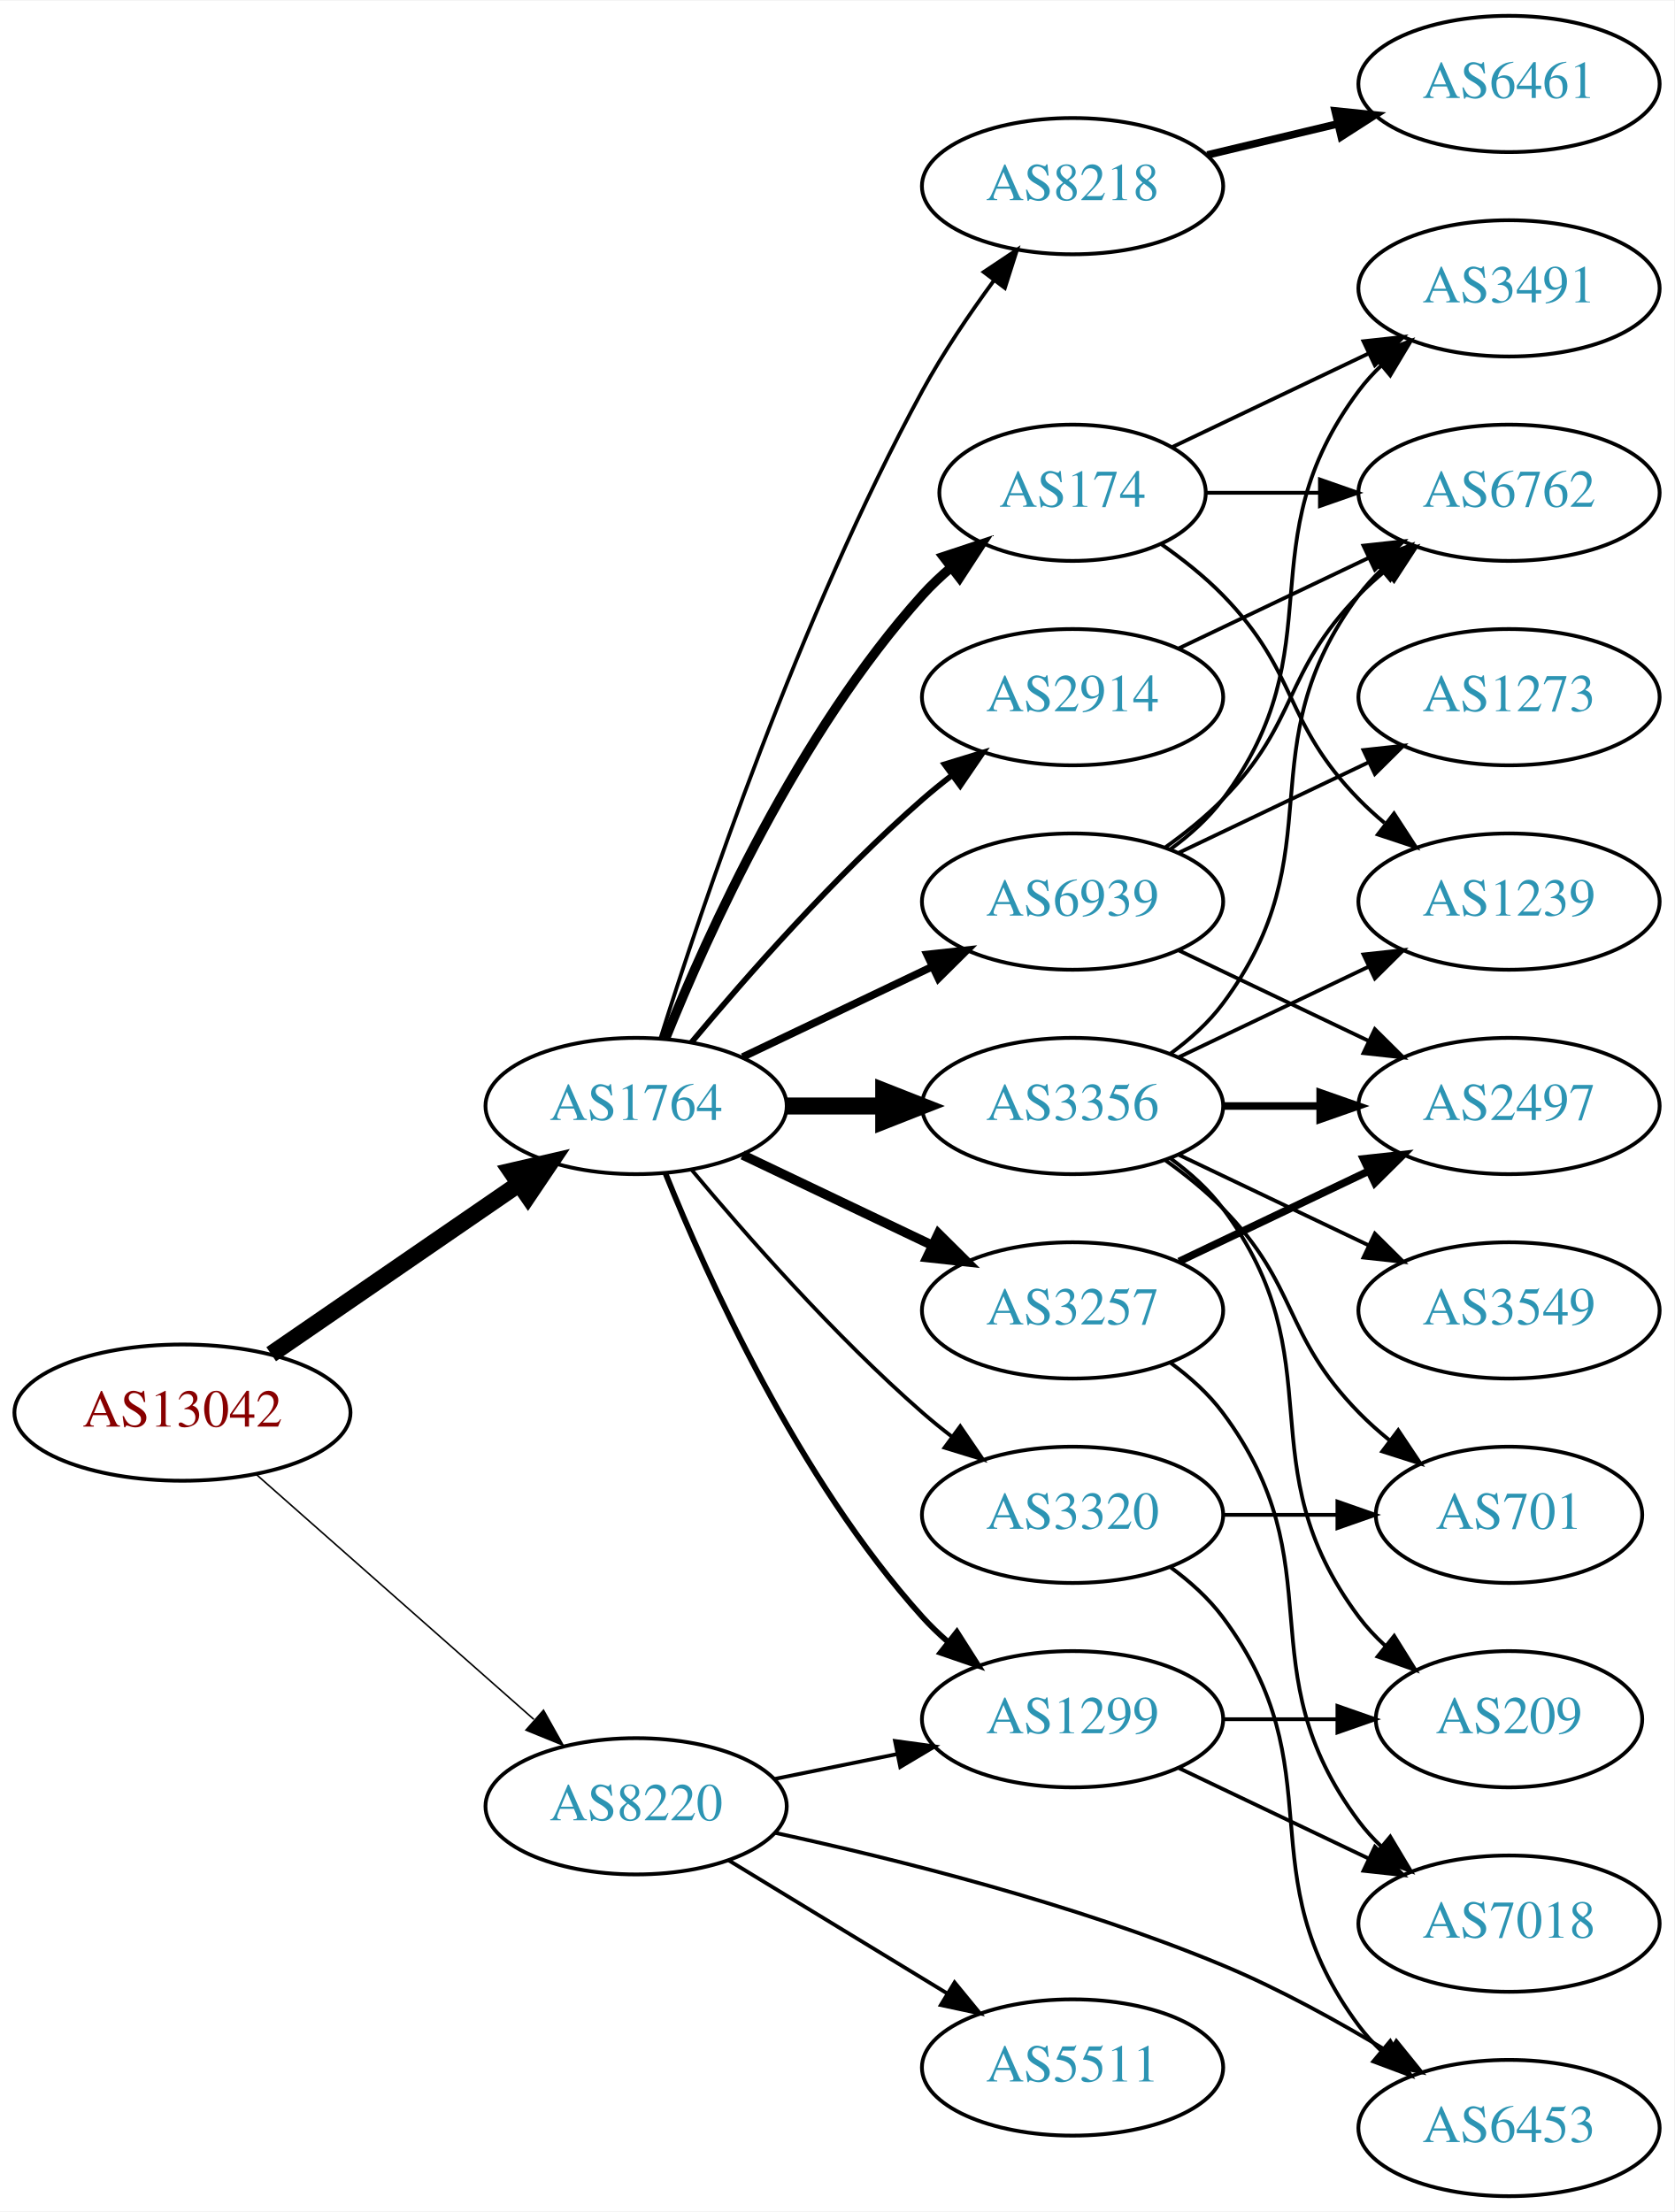
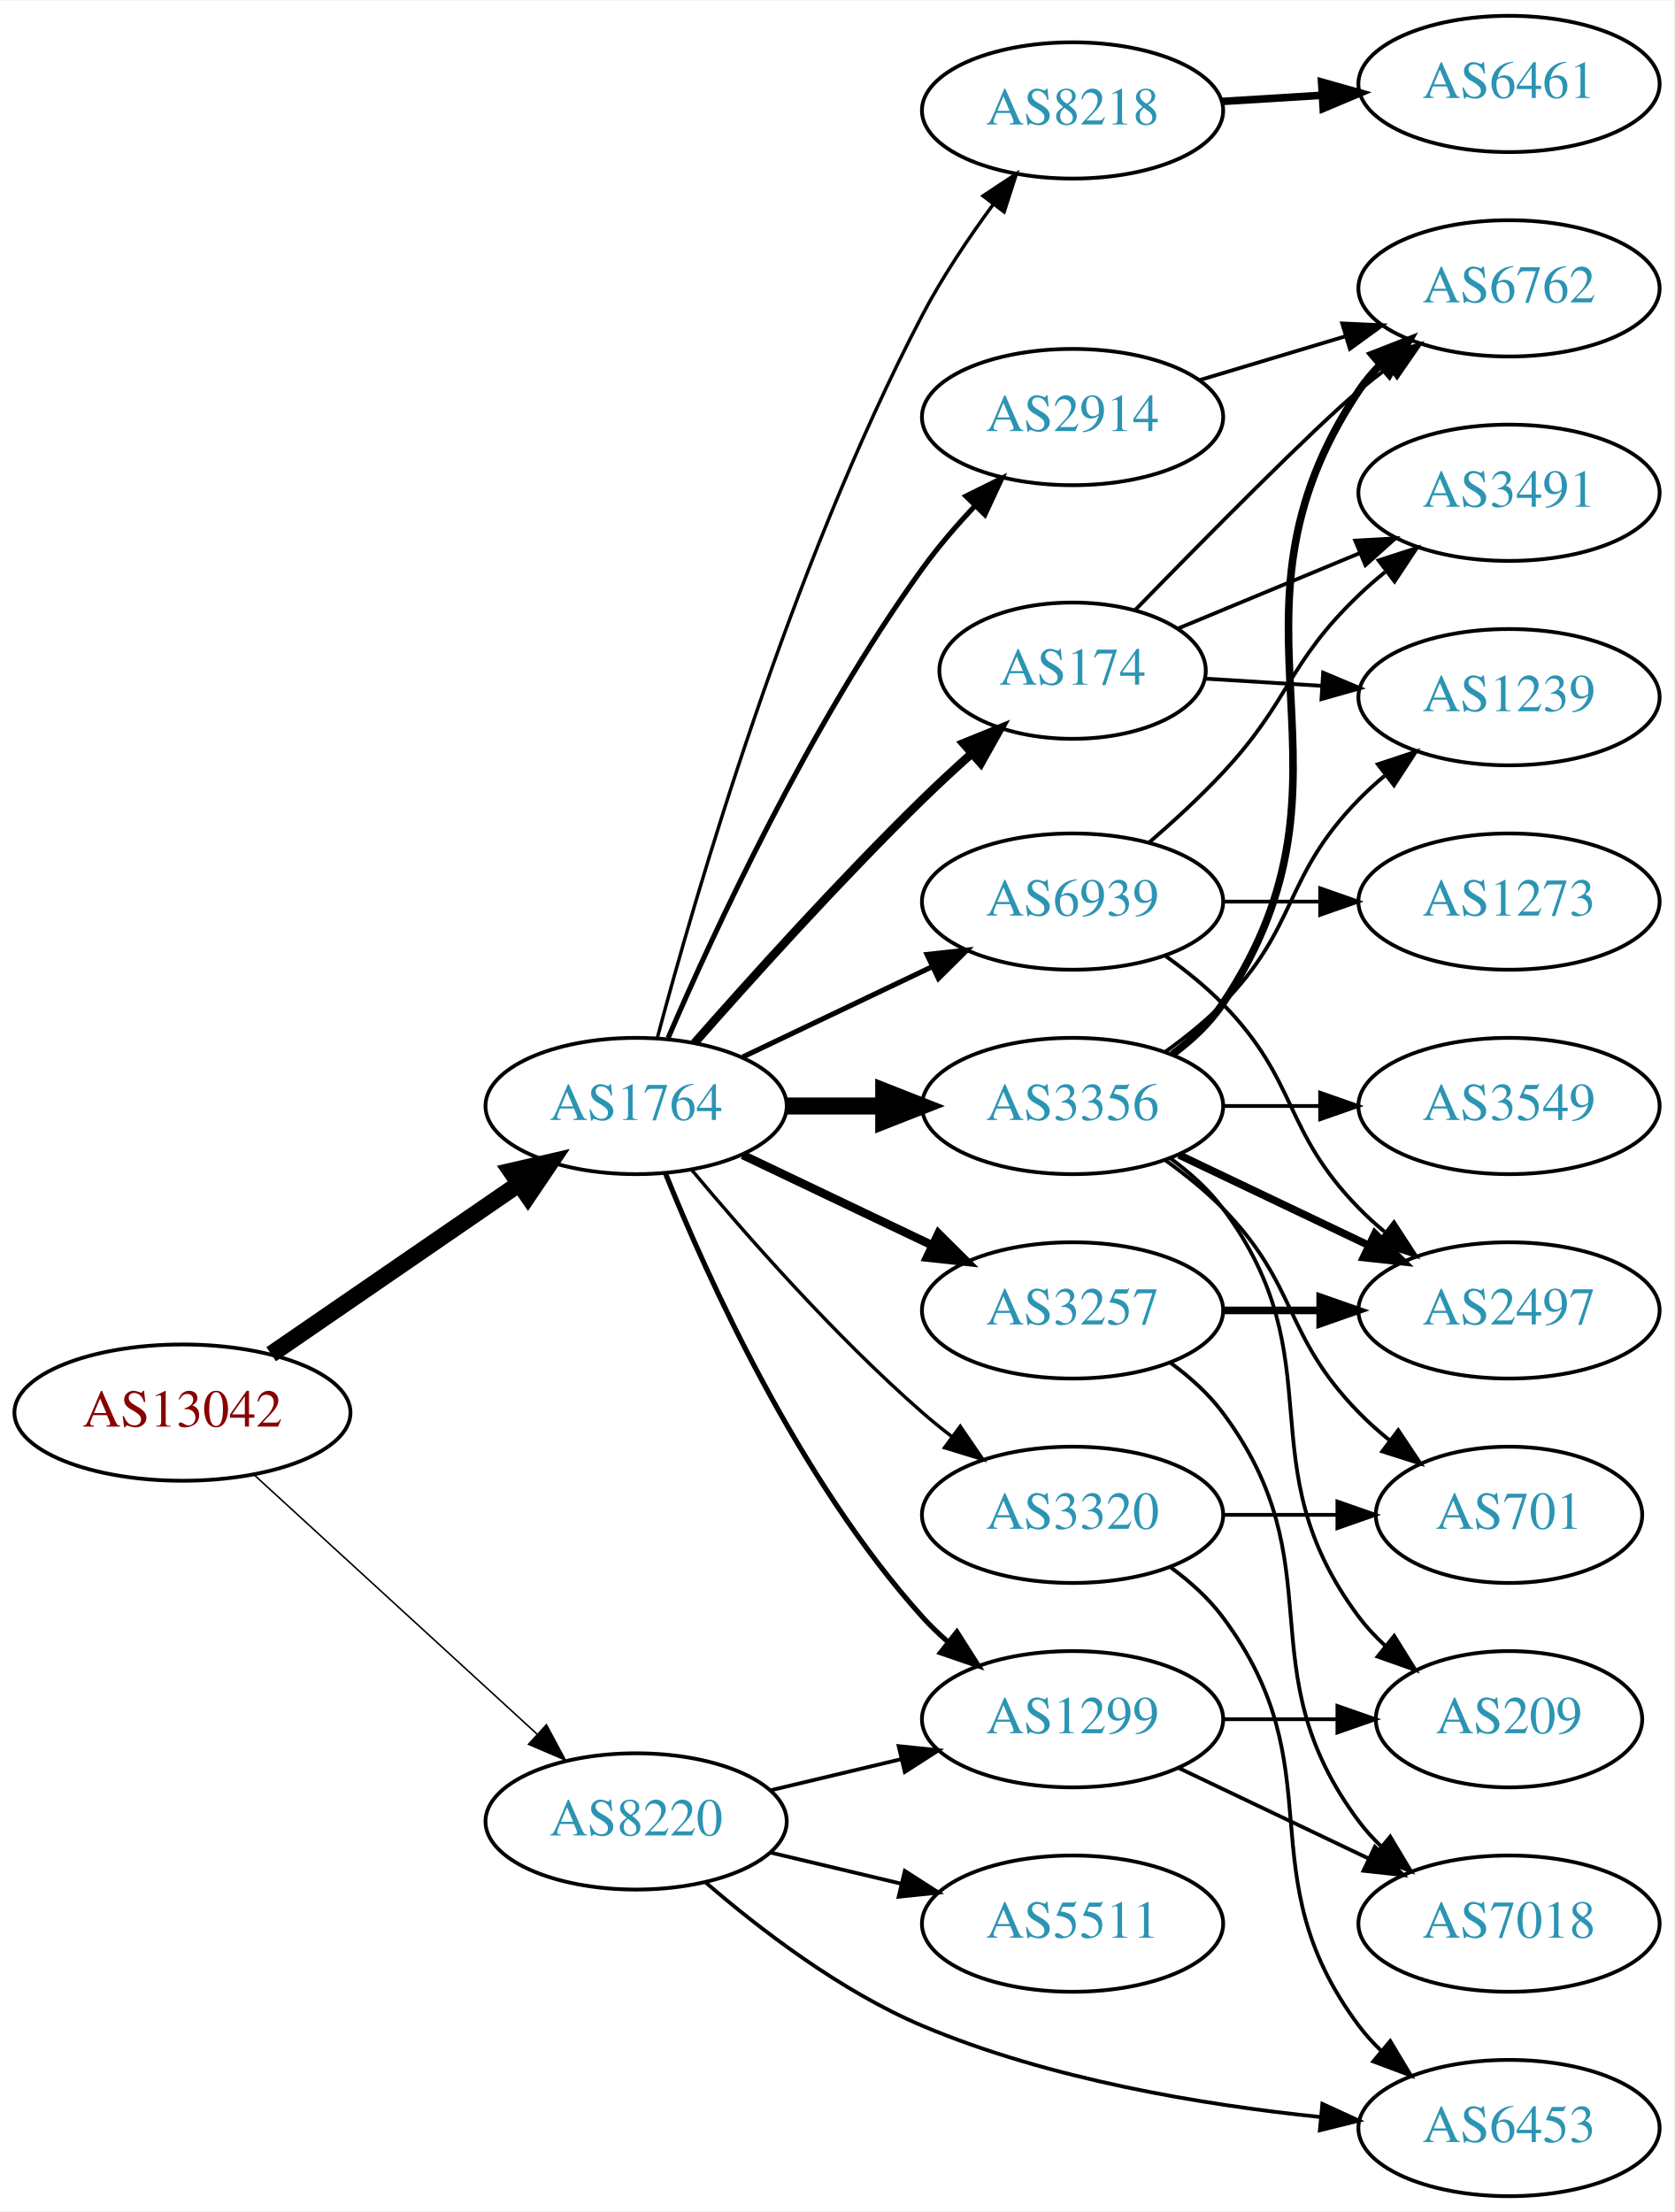
<svg xmlns="http://www.w3.org/2000/svg" xmlns:xlink="http://www.w3.org/1999/xlink" width="442pt" height="584pt" viewBox="0.00 0.00 442.27 584.00">
  <g id="graph0" class="graph" transform="scale(1 1) rotate(0) translate(4 580)">
    <polygon fill="white" stroke="none" points="-4,4 -4,-580 438.271,-580 438.271,4 -4,4" />
    <g id="node1" class="node">
      <g id="a_node1">
        <a xlink:href="/asn/13042" xlink:title="AS13042 ~ Oesterreichische Nationalbank [AT]">
          <ellipse fill="#ffffff" stroke="black" cx="44.196" cy="-207" rx="44.393" ry="18" />
          <text text-anchor="middle" x="44.196" y="-203.3" font-family="Times,serif" font-size="14.00" fill="#880000">AS13042</text>
        </a>
      </g>
    </g>
    <g id="node2" class="node">
      <g id="a_node2">
        <a xlink:href="/asn/1764" xlink:title="AS1764 ~ NEXTLAYER-AS [AT]">
          <ellipse fill="#ffffff" stroke="black" cx="164.039" cy="-288" rx="39.794" ry="18" />
          <text text-anchor="middle" x="164.039" y="-284.3" font-family="Times,serif" font-size="14.00" fill="#2c94b3">AS1764</text>
        </a>
      </g>
    </g>
    <g id="edge1" class="edge">
      <path fill="none" stroke="black" stroke-width="4.5" d="M67.639,-222.426C86.22,-235.198 112.781,-253.455 133.161,-267.463" />
      <polygon fill="black" stroke="black" stroke-width="4.5" points="131.003,-270.758 141.475,-273.178 135.464,-264.269 131.003,-270.758" />
    </g>
    <g id="node3" class="node">
      <g id="a_node3">
        <a xlink:href="/asn/8220" xlink:title="AS8220 ~ COLT [GB]">
-           <ellipse fill="#ffffff" stroke="black" cx="164.039" cy="-103" rx="39.794" ry="18" />
-           <text text-anchor="middle" x="164.039" y="-99.3" font-family="Times,serif" font-size="14.00" fill="#2c94b3">AS8220</text>
+           <ellipse fill="#ffffff" stroke="black" cx="164.039" cy="-99" rx="39.794" ry="18" />
+           <text text-anchor="middle" x="164.039" y="-95.3" font-family="Times,serif" font-size="14.00" fill="#2c94b3">AS8220</text>
        </a>
      </g>
    </g>
    <g id="edge2" class="edge">
-       <path fill="none" stroke="black" stroke-width="0.409" d="M63.609,-190.75C83.326,-173.349 114.773,-145.596 137.016,-125.966" />
-       <polygon fill="black" stroke="black" stroke-width="0.409" points="139.573,-128.377 144.755,-119.136 134.941,-123.129 139.573,-128.377" />
+       <path fill="none" stroke="black" stroke-width="0.409" d="M63.094,-190.597C83.022,-172.333 115.38,-142.678 137.857,-122.079" />
+       <polygon fill="black" stroke="black" stroke-width="0.409" points="140.351,-124.54 145.359,-115.203 135.622,-119.38 140.351,-124.54" />
    </g>
    <g id="node4" class="node">
      <g id="a_node4">
-         <a xlink:href="/asn/2914" xlink:title="AS2914 ~ NTT America, Inc. [US]">
-           <ellipse fill="#ffffff" stroke="black" cx="279.332" cy="-396" rx="39.794" ry="18" />
-           <text text-anchor="middle" x="279.332" y="-392.3" font-family="Times,serif" font-size="14.00" fill="#2c94b3">AS2914</text>
+         <a xlink:href="/asn/3356" xlink:title="AS3356 ~ Level 3 Parent, LLC [US]">
+           <ellipse fill="#ffffff" stroke="black" cx="279.332" cy="-288" rx="39.794" ry="18" />
+           <text text-anchor="middle" x="279.332" y="-284.3" font-family="Times,serif" font-size="14.00" fill="#2c94b3">AS3356</text>
        </a>
      </g>
    </g>
    <g id="edge3" class="edge">
-       <path fill="none" stroke="black" stroke-width="1.5" d="M178.669,-304.817C192.951,-321.929 216.498,-348.745 239.685,-369 242.151,-371.154 244.789,-373.294 247.487,-375.372" />
-       <polygon fill="black" stroke="black" stroke-width="1.5" points="245.512,-378.264 255.641,-381.37 249.66,-372.625 245.512,-378.264" />
+       <path fill="none" stroke="black" stroke-width="4.5" d="M203.711,-288C211.914,-288 220.678,-288 229.21,-288" />
+       <polygon fill="black" stroke="black" stroke-width="4.5" points="229.449,-291.938 239.449,-288 229.449,-284.063 229.449,-291.938" />
    </g>
    <g id="node5" class="node">
      <g id="a_node5">
        <a xlink:href="/asn/3257" xlink:title="AS3257 ~ GTT [DE]">
          <ellipse fill="#ffffff" stroke="black" cx="279.332" cy="-234" rx="39.794" ry="18" />
          <text text-anchor="middle" x="279.332" y="-230.3" font-family="Times,serif" font-size="14.00" fill="#2c94b3">AS3257</text>
        </a>
      </g>
    </g>
    <g id="edge4" class="edge">
-       <path fill="none" stroke="black" stroke-width="2.5" d="M192.175,-275.066C207.169,-267.919 225.99,-258.948 242.213,-251.215" />
-       <polygon fill="black" stroke="black" stroke-width="2.5" points="243.895,-254.291 251.417,-246.829 240.884,-247.972 243.895,-254.291" />
+       <path fill="none" stroke="black" stroke-width="2.25" d="M192.175,-275.066C207.169,-267.919 225.99,-258.948 242.213,-251.215" />
+       <polygon fill="black" stroke="black" stroke-width="2.25" points="243.895,-254.291 251.417,-246.829 240.884,-247.972 243.895,-254.291" />
    </g>
    <g id="node6" class="node">
      <g id="a_node6">
        <a xlink:href="/asn/174" xlink:title="AS174 ~ Cogent Communications [US]">
-           <ellipse fill="#ffffff" stroke="black" cx="279.332" cy="-450" rx="35.194" ry="18" />
-           <text text-anchor="middle" x="279.332" y="-446.3" font-family="Times,serif" font-size="14.00" fill="#2c94b3">AS174</text>
+           <ellipse fill="#ffffff" stroke="black" cx="279.332" cy="-403" rx="35.194" ry="18" />
+           <text text-anchor="middle" x="279.332" y="-399.3" font-family="Times,serif" font-size="14.00" fill="#2c94b3">AS174</text>
        </a>
      </g>
    </g>
    <g id="edge5" class="edge">
-       <path fill="none" stroke="black" stroke-width="2.5" d="M171.786,-305.787C182.837,-333.243 206.891,-386.578 239.685,-423 242.001,-425.572 244.606,-428.03 247.341,-430.343" />
-       <polygon fill="black" stroke="black" stroke-width="2.5" points="245.207,-433.117 255.264,-436.448 249.479,-427.572 245.207,-433.117" />
+       <path fill="none" stroke="black" stroke-width="2.25" d="M179.425,-304.607C194.114,-321.321 217.801,-347.615 239.685,-369 243.76,-372.982 248.202,-377.089 252.575,-381.012" />
+       <polygon fill="black" stroke="black" stroke-width="2.25" points="250.465,-383.817 260.279,-387.808 255.095,-378.568 250.465,-383.817" />
    </g>
    <g id="node7" class="node">
      <g id="a_node7">
-         <a xlink:href="/asn/8218" xlink:title="AS8218 ~ legacy Neotelecoms [FR]">
-           <ellipse fill="#ffffff" stroke="black" cx="279.332" cy="-531" rx="39.794" ry="18" />
-           <text text-anchor="middle" x="279.332" y="-527.3" font-family="Times,serif" font-size="14.00" fill="#2c94b3">AS8218</text>
+         <a xlink:href="/asn/2914" xlink:title="AS2914 ~ NTT America, Inc. [US]">
+           <ellipse fill="#ffffff" stroke="black" cx="279.332" cy="-470" rx="39.794" ry="18" />
+           <text text-anchor="middle" x="279.332" y="-466.3" font-family="Times,serif" font-size="14.00" fill="#2c94b3">AS2914</text>
        </a>
      </g>
    </g>
    <g id="edge6" class="edge">
-       <path fill="none" stroke="black" d="M170.46,-305.841C181.231,-340.146 207.122,-417.203 239.685,-477 245.117,-486.974 252.091,-497.269 258.617,-506.16" />
-       <polygon fill="black" stroke="black" points="255.858,-508.316 264.67,-514.198 261.45,-504.105 255.858,-508.316" />
+       <path fill="none" stroke="black" stroke-width="1.35" d="M172.501,-305.98C184.508,-333.883 209.819,-388.699 239.685,-430 243.791,-435.678 248.674,-441.351 253.564,-446.565" />
+       <polygon fill="black" stroke="black" stroke-width="1.35" points="251.156,-449.109 260.644,-453.824 256.167,-444.221 251.156,-449.109" />
    </g>
    <g id="node8" class="node">
      <g id="a_node8">
-         <a xlink:href="/asn/3356" xlink:title="AS3356 ~ Level 3 Parent, LLC [US]">
-           <ellipse fill="#ffffff" stroke="black" cx="279.332" cy="-288" rx="39.794" ry="18" />
-           <text text-anchor="middle" x="279.332" y="-284.3" font-family="Times,serif" font-size="14.00" fill="#2c94b3">AS3356</text>
+         <a xlink:href="/asn/8218" xlink:title="AS8218 ~ legacy Neotelecoms [FR]">
+           <ellipse fill="#ffffff" stroke="black" cx="279.332" cy="-551" rx="39.794" ry="18" />
+           <text text-anchor="middle" x="279.332" y="-547.3" font-family="Times,serif" font-size="14.00" fill="#2c94b3">AS8218</text>
        </a>
      </g>
    </g>
    <g id="edge7" class="edge">
-       <path fill="none" stroke="black" stroke-width="4.5" d="M203.711,-288C211.914,-288 220.678,-288 229.21,-288" />
-       <polygon fill="black" stroke="black" stroke-width="4.5" points="229.449,-291.938 239.449,-288 229.449,-284.063 229.449,-291.938" />
+       <path fill="none" stroke="black" stroke-width="0.9" d="M169.648,-306.034C179.516,-343.124 204.672,-430.089 239.685,-497 244.951,-507.063 251.887,-517.378 258.428,-526.261" />
+       <polygon fill="black" stroke="black" stroke-width="0.9" points="255.68,-528.429 264.511,-534.283 261.258,-524.2 255.68,-528.429" />
    </g>
    <g id="node9" class="node">
      <g id="a_node9">
        <a xlink:href="/asn/6939" xlink:title="AS6939 ~ Hurricane Electric LLC [US]">
          <ellipse fill="#ffffff" stroke="black" cx="279.332" cy="-342" rx="39.794" ry="18" />
          <text text-anchor="middle" x="279.332" y="-338.3" font-family="Times,serif" font-size="14.00" fill="#2c94b3">AS6939</text>
        </a>
      </g>
    </g>
    <g id="edge8" class="edge">
-       <path fill="none" stroke="black" stroke-width="2" d="M192.175,-300.934C207.169,-308.081 225.99,-317.052 242.213,-324.785" />
-       <polygon fill="black" stroke="black" stroke-width="2" points="240.884,-328.028 251.417,-329.171 243.895,-321.709 240.884,-328.028" />
+       <path fill="none" stroke="black" stroke-width="1.35" d="M192.175,-300.934C207.169,-308.081 225.99,-317.052 242.213,-324.785" />
+       <polygon fill="black" stroke="black" stroke-width="1.35" points="240.884,-328.028 251.417,-329.171 243.895,-321.709 240.884,-328.028" />
    </g>
    <g id="node10" class="node">
      <g id="a_node10">
+         <a xlink:href="/asn/3320" xlink:title="AS3320 ~ DTAG [DE]">
+           <ellipse fill="#ffffff" stroke="black" cx="279.332" cy="-180" rx="39.794" ry="18" />
+           <text text-anchor="middle" x="279.332" y="-176.3" font-family="Times,serif" font-size="14.00" fill="#2c94b3">AS3320</text>
+         </a>
+       </g>
+     </g>
+     <g id="edge9" class="edge">
+       <path fill="none" stroke="black" stroke-width="0.9" d="M178.669,-271.183C192.951,-254.071 216.498,-227.255 239.685,-207 242.151,-204.846 244.789,-202.706 247.487,-200.628" />
+       <polygon fill="black" stroke="black" stroke-width="0.9" points="249.66,-203.375 255.641,-194.63 245.512,-197.736 249.66,-203.375" />
+     </g>
+     <g id="node11" class="node">
+       <g id="a_node11">
        <a xlink:href="/asn/1299" xlink:title="AS1299 ~ Telia Carrier [EU]">
          <ellipse fill="#ffffff" stroke="black" cx="279.332" cy="-126" rx="39.794" ry="18" />
          <text text-anchor="middle" x="279.332" y="-122.3" font-family="Times,serif" font-size="14.00" fill="#2c94b3">AS1299</text>
        </a>
      </g>
    </g>
-     <g id="edge9" class="edge">
-       <path fill="none" stroke="black" stroke-width="1.5" d="M171.786,-270.213C182.837,-242.757 206.891,-189.422 239.685,-153 241.688,-150.776 243.906,-148.637 246.239,-146.603" />
-       <polygon fill="black" stroke="black" stroke-width="1.5" points="248.769,-149.065 254.458,-140.127 244.437,-143.567 248.769,-149.065" />
-     </g>
-     <g id="node11" class="node">
-       <g id="a_node11">
-         <a xlink:href="/asn/3320" xlink:title="AS3320 ~ DTAG [DE]">
-           <ellipse fill="#ffffff" stroke="black" cx="279.332" cy="-180" rx="39.794" ry="18" />
-           <text text-anchor="middle" x="279.332" y="-176.3" font-family="Times,serif" font-size="14.00" fill="#2c94b3">AS3320</text>
-         </a>
-       </g>
-     </g>
    <g id="edge10" class="edge">
-       <path fill="none" stroke="black" d="M178.669,-271.183C192.951,-254.071 216.498,-227.255 239.685,-207 242.151,-204.846 244.789,-202.706 247.487,-200.628" />
-       <polygon fill="black" stroke="black" points="249.66,-203.375 255.641,-194.63 245.512,-197.736 249.66,-203.375" />
-     </g>
-     <g id="edge24" class="edge">
-       <path fill="none" stroke="black" d="M200.574,-110.214C210.803,-112.291 222.104,-114.585 232.846,-116.766" />
-       <polygon fill="black" stroke="black" points="232.425,-120.252 242.922,-118.811 233.818,-113.392 232.425,-120.252" />
+       <path fill="none" stroke="black" stroke-width="1.35" d="M171.786,-270.213C182.837,-242.757 206.891,-189.422 239.685,-153 241.688,-150.776 243.906,-148.637 246.239,-146.603" />
+       <polygon fill="black" stroke="black" stroke-width="1.35" points="248.769,-149.065 254.458,-140.127 244.437,-143.567 248.769,-149.065" />
+     </g>
+     <g id="edge25" class="edge">
+       <path fill="none" stroke="black" d="M199.646,-107.248C210.517,-109.838 222.671,-112.735 234.114,-115.462" />
+       <polygon fill="black" stroke="black" points="233.397,-118.889 243.936,-117.803 235.02,-112.08 233.397,-118.889" />
    </g>
    <g id="node21" class="node">
      <g id="a_node21">
        <a xlink:href="/asn/6453" xlink:title="AS6453 ~ TATA COMMUNICATIONS (AMERICA) INC [US]">
          <ellipse fill="#ffffff" stroke="black" cx="394.625" cy="-18" rx="39.794" ry="18" />
          <text text-anchor="middle" x="394.625" y="-14.3" font-family="Times,serif" font-size="14.00" fill="#2c94b3">AS6453</text>
        </a>
      </g>
    </g>
-     <g id="edge25" class="edge">
-       <path fill="none" stroke="black" d="M200.743,-95.985C232.505,-89.11 279.849,-77.29 318.978,-61 334.011,-54.742 349.758,-46.029 362.894,-38.082" />
-       <polygon fill="black" stroke="black" points="364.865,-40.978 371.529,-32.742 361.183,-35.024 364.865,-40.978" />
+     <g id="edge24" class="edge">
+       <path fill="none" stroke="black" d="M182.334,-82.947C196.63,-70.601 218.028,-54.155 239.685,-45 273.142,-30.857 313.702,-24.122 344.788,-20.915" />
+       <polygon fill="black" stroke="black" points="345.316,-24.381 354.943,-19.957 344.659,-17.412 345.316,-24.381" />
    </g>
    <g id="node22" class="node">
      <g id="a_node22">
        <a xlink:href="/asn/5511" xlink:title="AS5511 ~ Orange S.A. [FR]">
-           <ellipse fill="#ffffff" stroke="black" cx="279.332" cy="-34" rx="39.794" ry="18" />
-           <text text-anchor="middle" x="279.332" y="-30.3" font-family="Times,serif" font-size="14.00" fill="#2c94b3">AS5511</text>
+           <ellipse fill="#ffffff" stroke="black" cx="279.332" cy="-72" rx="39.794" ry="18" />
+           <text text-anchor="middle" x="279.332" y="-68.3" font-family="Times,serif" font-size="14.00" fill="#2c94b3">AS5511</text>
        </a>
      </g>
    </g>
    <g id="edge26" class="edge">
-       <path fill="none" stroke="black" d="M188.513,-88.703C205.223,-78.526 227.878,-64.728 246.255,-53.536" />
-       <polygon fill="black" stroke="black" points="248.167,-56.469 254.887,-48.279 244.526,-50.491 248.167,-56.469" />
+       <path fill="none" stroke="black" d="M199.646,-90.752C210.517,-88.162 222.671,-85.265 234.114,-82.538" />
+       <polygon fill="black" stroke="black" points="235.02,-85.92 243.936,-80.197 233.397,-79.111 235.02,-85.92" />
+     </g>
+     <g id="node12" class="node">
+       <g id="a_node12">
+         <a xlink:href="/asn/6762" xlink:title="AS6762 ~ TELECOM ITALIA SPARKLE S.p.A. [IT]">
+           <ellipse fill="#ffffff" stroke="black" cx="394.625" cy="-504" rx="39.794" ry="18" />
+           <text text-anchor="middle" x="394.625" y="-500.3" font-family="Times,serif" font-size="14.00" fill="#2c94b3">AS6762</text>
+         </a>
+       </g>
+     </g>
+     <g id="edge15" class="edge">
+       <path fill="none" stroke="black" stroke-width="2" d="M305.651,-301.607C310.707,-305.351 315.518,-309.831 318.978,-315 360.003,-376.294 313.954,-415.706 354.978,-477 356.6,-479.423 358.519,-481.695 360.621,-483.81" />
+       <polygon fill="black" stroke="black" stroke-width="2" points="358.434,-486.546 368.306,-490.393 362.988,-481.229 358.434,-486.546" />
+     </g>
+     <g id="node13" class="node">
+       <g id="a_node13">
+         <a xlink:href="/asn/2497" xlink:title="AS2497 ~ Internet Initiative Japan Inc. [JP]">
+           <ellipse fill="#ffffff" stroke="black" cx="394.625" cy="-234" rx="39.794" ry="18" />
+           <text text-anchor="middle" x="394.625" y="-230.3" font-family="Times,serif" font-size="14.00" fill="#2c94b3">AS2497</text>
+         </a>
+       </g>
+     </g>
+     <g id="edge18" class="edge">
+       <path fill="none" stroke="black" stroke-width="2" d="M307.468,-275.066C322.462,-267.919 341.283,-258.948 357.506,-251.215" />
+       <polygon fill="black" stroke="black" stroke-width="2" points="359.188,-254.291 366.71,-246.829 356.177,-247.972 359.188,-254.291" />
+     </g>
+     <g id="node15" class="node">
+       <g id="a_node15">
+         <a xlink:href="/asn/701" xlink:title="AS701 ~ UUNET [US]">
+           <ellipse fill="#ffffff" stroke="black" cx="394.625" cy="-180" rx="35.194" ry="18" />
+           <text text-anchor="middle" x="394.625" y="-176.3" font-family="Times,serif" font-size="14.00" fill="#2c94b3">AS701</text>
+         </a>
+       </g>
+     </g>
+     <g id="edge14" class="edge">
+       <path fill="none" stroke="black" d="M303.926,-273.611C309.182,-269.852 314.513,-265.563 318.978,-261 339.151,-240.383 334.806,-227.617 354.978,-207 357.457,-204.466 360.204,-202.017 363.056,-199.696" />
+       <polygon fill="black" stroke="black" points="365.359,-202.343 371.242,-193.532 361.148,-196.752 365.359,-202.343" />
    </g>
    <g id="node16" class="node">
      <g id="a_node16">
-         <a xlink:href="/asn/6762" xlink:title="AS6762 ~ TELECOM ITALIA SPARKLE S.p.A. [IT]">
-           <ellipse fill="#ffffff" stroke="black" cx="394.625" cy="-450" rx="39.794" ry="18" />
-           <text text-anchor="middle" x="394.625" y="-446.3" font-family="Times,serif" font-size="14.00" fill="#2c94b3">AS6762</text>
-         </a>
-       </g>
-     </g>
-     <g id="edge23" class="edge">
-       <path fill="none" stroke="black" d="M307.468,-408.934C322.462,-416.081 341.283,-425.052 357.506,-432.785" />
-       <polygon fill="black" stroke="black" points="356.177,-436.028 366.71,-437.171 359.188,-429.709 356.177,-436.028" />
-     </g>
-     <g id="node12" class="node">
-       <g id="a_node12">
-         <a xlink:href="/asn/2497" xlink:title="AS2497 ~ Internet Initiative Japan Inc. [JP]">
+         <a xlink:href="/asn/3549" xlink:title="AS3549 ~ Level 3 Parent, LLC [US]">
          <ellipse fill="#ffffff" stroke="black" cx="394.625" cy="-288" rx="39.794" ry="18" />
-           <text text-anchor="middle" x="394.625" y="-284.3" font-family="Times,serif" font-size="14.00" fill="#2c94b3">AS2497</text>
-         </a>
-       </g>
-     </g>
-     <g id="edge11" class="edge">
-       <path fill="none" stroke="black" stroke-width="2" d="M307.468,-246.934C322.462,-254.081 341.283,-263.052 357.506,-270.785" />
-       <polygon fill="black" stroke="black" stroke-width="2" points="356.177,-274.028 366.71,-275.171 359.188,-267.709 356.177,-274.028" />
-     </g>
-     <g id="node13" class="node">
-       <g id="a_node13">
+           <text text-anchor="middle" x="394.625" y="-284.3" font-family="Times,serif" font-size="14.00" fill="#2c94b3">AS3549</text>
+         </a>
+       </g>
+     </g>
+     <g id="edge16" class="edge">
+       <path fill="none" stroke="black" d="M319.004,-288C327.207,-288 335.971,-288 344.503,-288" />
+       <polygon fill="black" stroke="black" points="344.742,-291.5 354.742,-288 344.742,-284.5 344.742,-291.5" />
+     </g>
+     <g id="node17" class="node">
+       <g id="a_node17">
+         <a xlink:href="/asn/1239" xlink:title="AS1239 ~ Sprint [US]">
+           <ellipse fill="#ffffff" stroke="black" cx="394.625" cy="-396" rx="39.794" ry="18" />
+           <text text-anchor="middle" x="394.625" y="-392.3" font-family="Times,serif" font-size="14.00" fill="#2c94b3">AS1239</text>
+         </a>
+       </g>
+     </g>
+     <g id="edge17" class="edge">
+       <path fill="none" stroke="black" d="M303.926,-302.389C309.182,-306.148 314.513,-310.437 318.978,-315 339.151,-335.617 334.806,-348.383 354.978,-369 357.071,-371.139 359.354,-373.218 361.731,-375.21" />
+       <polygon fill="black" stroke="black" points="359.974,-378.275 370.031,-381.611 364.249,-372.732 359.974,-378.275" />
+     </g>
+     <g id="node18" class="node">
+       <g id="a_node18">
+         <a xlink:href="/asn/209" xlink:title="AS209 ~ CenturyLink Communications, LLC [US]">
+           <ellipse fill="#ffffff" stroke="black" cx="394.625" cy="-126" rx="35.194" ry="18" />
+           <text text-anchor="middle" x="394.625" y="-122.3" font-family="Times,serif" font-size="14.00" fill="#2c94b3">AS209</text>
+         </a>
+       </g>
+     </g>
+     <g id="edge19" class="edge">
+       <path fill="none" stroke="black" d="M305.262,-274.118C310.338,-270.389 315.256,-265.984 318.978,-261 349.249,-220.458 324.707,-193.542 354.978,-153 356.986,-150.311 359.342,-147.791 361.883,-145.454" />
+       <polygon fill="black" stroke="black" points="364.297,-148.004 369.898,-139.011 359.912,-142.548 364.297,-148.004" />
+     </g>
+     <g id="edge12" class="edge">
+       <path fill="none" stroke="black" stroke-width="2" d="M319.004,-234C327.207,-234 335.971,-234 344.503,-234" />
+       <polygon fill="black" stroke="black" stroke-width="2" points="344.742,-237.5 354.742,-234 344.742,-230.5 344.742,-237.5" />
+     </g>
+     <g id="node14" class="node">
+       <g id="a_node14">
        <a xlink:href="/asn/7018" xlink:title="AS7018 ~ AT&amp;T Services, Inc. [US]">
          <ellipse fill="#ffffff" stroke="black" cx="394.625" cy="-72" rx="39.794" ry="18" />
          <text text-anchor="middle" x="394.625" y="-68.3" font-family="Times,serif" font-size="14.00" fill="#2c94b3">AS7018</text>
        </a>
      </g>
    </g>
-     <g id="edge12" class="edge">
+     <g id="edge13" class="edge">
      <path fill="none" stroke="black" d="M305.262,-220.118C310.338,-216.389 315.256,-211.984 318.978,-207 349.249,-166.458 324.707,-139.542 354.978,-99 356.723,-96.664 358.73,-94.455 360.893,-92.383" />
      <polygon fill="black" stroke="black" points="363.253,-94.973 368.694,-85.882 358.771,-89.595 363.253,-94.973" />
    </g>
-     <g id="node14" class="node">
-       <g id="a_node14">
-         <a xlink:href="/asn/1239" xlink:title="AS1239 ~ Sprint [US]">
-           <ellipse fill="#ffffff" stroke="black" cx="394.625" cy="-342" rx="39.794" ry="18" />
-           <text text-anchor="middle" x="394.625" y="-338.3" font-family="Times,serif" font-size="14.00" fill="#2c94b3">AS1239</text>
-         </a>
-       </g>
-     </g>
-     <g id="edge13" class="edge">
-       <path fill="none" stroke="black" d="M302.714,-436.468C308.356,-432.51 314.17,-427.914 318.978,-423 339.151,-402.383 334.806,-389.617 354.978,-369 357.071,-366.861 359.354,-364.782 361.731,-362.79" />
-       <polygon fill="black" stroke="black" points="364.249,-365.268 370.031,-356.389 359.974,-359.725 364.249,-365.268" />
-     </g>
-     <g id="node15" class="node">
-       <g id="a_node15">
+     <g id="edge23" class="edge">
+       <path fill="none" stroke="black" d="M295.912,-419.078C314.059,-437.69 343.069,-467.062 354.978,-477 357.492,-479.098 360.163,-481.199 362.882,-483.252" />
+       <polygon fill="black" stroke="black" points="360.925,-486.156 371.07,-489.211 365.044,-480.496 360.925,-486.156" />
+     </g>
+     <g id="edge22" class="edge">
+       <path fill="none" stroke="black" d="M314.323,-400.9C324.002,-400.302 334.738,-399.638 345.102,-398.998" />
+       <polygon fill="black" stroke="black" points="345.526,-402.479 355.291,-398.369 345.094,-395.492 345.526,-402.479" />
+     </g>
+     <g id="node20" class="node">
+       <g id="a_node20">
        <a xlink:href="/asn/3491" xlink:title="AS3491 ~ PCCW Global, Inc. [US]">
-           <ellipse fill="#ffffff" stroke="black" cx="394.625" cy="-504" rx="39.794" ry="18" />
-           <text text-anchor="middle" x="394.625" y="-500.3" font-family="Times,serif" font-size="14.00" fill="#2c94b3">AS3491</text>
-         </a>
-       </g>
-     </g>
-     <g id="edge14" class="edge">
-       <path fill="none" stroke="black" d="M305.757,-462.119C321.059,-469.413 340.783,-478.814 357.665,-486.86" />
-       <polygon fill="black" stroke="black" points="356.172,-490.026 366.705,-491.169 359.184,-483.707 356.172,-490.026" />
-     </g>
-     <g id="edge15" class="edge">
-       <path fill="none" stroke="black" d="M314.631,-450C324.008,-450 334.358,-450 344.393,-450" />
-       <polygon fill="black" stroke="black" points="344.681,-453.5 354.681,-450 344.681,-446.5 344.681,-453.5" />
-     </g>
-     <g id="node17" class="node">
-       <g id="a_node17">
+           <ellipse fill="#ffffff" stroke="black" cx="394.625" cy="-450" rx="39.794" ry="18" />
+           <text text-anchor="middle" x="394.625" y="-446.3" font-family="Times,serif" font-size="14.00" fill="#2c94b3">AS3491</text>
+         </a>
+       </g>
+     </g>
+     <g id="edge21" class="edge">
+       <path fill="none" stroke="black" d="M307.18,-414.138C321.486,-420.073 339.336,-427.478 355.095,-434.016" />
+       <polygon fill="black" stroke="black" points="354.009,-437.354 364.587,-437.954 356.691,-430.889 354.009,-437.354" />
+     </g>
+     <g id="edge11" class="edge">
+       <path fill="none" stroke="black" d="M312.797,-479.743C324.767,-483.335 338.51,-487.46 351.228,-491.277" />
+       <polygon fill="black" stroke="black" points="350.571,-494.733 361.155,-494.256 352.583,-488.029 350.571,-494.733" />
+     </g>
+     <g id="node19" class="node">
+       <g id="a_node19">
        <a xlink:href="/asn/6461" xlink:title="AS6461 ~ ZAYO-6461 [US]">
          <ellipse fill="#ffffff" stroke="black" cx="394.625" cy="-558" rx="39.794" ry="18" />
          <text text-anchor="middle" x="394.625" y="-554.3" font-family="Times,serif" font-size="14.00" fill="#2c94b3">AS6461</text>
        </a>
      </g>
    </g>
-     <g id="edge16" class="edge">
-       <path fill="none" stroke="black" stroke-width="2" d="M314.939,-539.248C325.81,-541.838 337.964,-544.735 349.407,-547.462" />
-       <polygon fill="black" stroke="black" stroke-width="2" points="348.69,-550.889 359.229,-549.803 350.313,-544.08 348.69,-550.889" />
-     </g>
    <g id="edge20" class="edge">
-       <path fill="none" stroke="black" stroke-width="2" d="M319.004,-288C327.207,-288 335.971,-288 344.503,-288" />
-       <polygon fill="black" stroke="black" stroke-width="2" points="344.742,-291.5 354.742,-288 344.742,-284.5 344.742,-291.5" />
-     </g>
-     <g id="edge19" class="edge">
-       <path fill="none" stroke="black" d="M307.468,-300.934C322.462,-308.081 341.283,-317.052 357.506,-324.785" />
-       <polygon fill="black" stroke="black" points="356.177,-328.028 366.71,-329.171 359.188,-321.709 356.177,-328.028" />
-     </g>
-     <g id="edge21" class="edge">
-       <path fill="none" stroke="black" d="M305.262,-301.882C310.338,-305.611 315.256,-310.016 318.978,-315 349.249,-355.542 324.707,-382.458 354.978,-423 356.723,-425.336 358.73,-427.545 360.893,-429.617" />
-       <polygon fill="black" stroke="black" points="358.771,-432.405 368.694,-436.118 363.253,-427.027 358.771,-432.405" />
-     </g>
-     <g id="node18" class="node">
-       <g id="a_node18">
-         <a xlink:href="/asn/701" xlink:title="AS701 ~ UUNET [US]">
-           <ellipse fill="#ffffff" stroke="black" cx="394.625" cy="-180" rx="35.194" ry="18" />
-           <text text-anchor="middle" x="394.625" y="-176.3" font-family="Times,serif" font-size="14.00" fill="#2c94b3">AS701</text>
-         </a>
-       </g>
-     </g>
-     <g id="edge17" class="edge">
-       <path fill="none" stroke="black" d="M303.926,-273.611C309.182,-269.852 314.513,-265.563 318.978,-261 339.151,-240.383 334.806,-227.617 354.978,-207 357.457,-204.466 360.204,-202.017 363.056,-199.696" />
-       <polygon fill="black" stroke="black" points="365.359,-202.343 371.242,-193.532 361.148,-196.752 365.359,-202.343" />
-     </g>
-     <g id="node19" class="node">
-       <g id="a_node19">
-         <a xlink:href="/asn/3549" xlink:title="AS3549 ~ Level 3 Parent, LLC [US]">
-           <ellipse fill="#ffffff" stroke="black" cx="394.625" cy="-234" rx="39.794" ry="18" />
-           <text text-anchor="middle" x="394.625" y="-230.3" font-family="Times,serif" font-size="14.00" fill="#2c94b3">AS3549</text>
-         </a>
-       </g>
-     </g>
-     <g id="edge18" class="edge">
-       <path fill="none" stroke="black" d="M307.468,-275.066C322.462,-267.919 341.283,-258.948 357.506,-251.215" />
-       <polygon fill="black" stroke="black" points="359.188,-254.291 366.71,-246.829 356.177,-247.972 359.188,-254.291" />
-     </g>
-     <g id="node20" class="node">
-       <g id="a_node20">
-         <a xlink:href="/asn/209" xlink:title="AS209 ~ CenturyLink Communications, LLC [US]">
-           <ellipse fill="#ffffff" stroke="black" cx="394.625" cy="-126" rx="35.194" ry="18" />
-           <text text-anchor="middle" x="394.625" y="-122.3" font-family="Times,serif" font-size="14.00" fill="#2c94b3">AS209</text>
-         </a>
-       </g>
-     </g>
-     <g id="edge22" class="edge">
-       <path fill="none" stroke="black" d="M305.262,-274.118C310.338,-270.389 315.256,-265.984 318.978,-261 349.249,-220.458 324.707,-193.542 354.978,-153 356.986,-150.311 359.342,-147.791 361.883,-145.454" />
-       <polygon fill="black" stroke="black" points="364.297,-148.004 369.898,-139.011 359.912,-142.548 364.297,-148.004" />
-     </g>
-     <g id="edge28" class="edge">
-       <path fill="none" stroke="black" d="M307.468,-329.066C322.462,-321.919 341.283,-312.948 357.506,-305.215" />
-       <polygon fill="black" stroke="black" points="359.188,-308.291 366.71,-300.829 356.177,-301.972 359.188,-308.291" />
+       <path fill="none" stroke="black" stroke-width="2" d="M318.687,-553.37C327.177,-553.894 336.281,-554.457 345.115,-555.003" />
+       <polygon fill="black" stroke="black" stroke-width="2" points="345.111,-558.509 355.308,-555.633 345.543,-551.522 345.111,-558.509" />
    </g>
    <g id="edge29" class="edge">
-       <path fill="none" stroke="black" d="M305.262,-355.882C310.338,-359.611 315.256,-364.016 318.978,-369 349.249,-409.542 324.707,-436.458 354.978,-477 356.723,-479.336 358.73,-481.545 360.893,-483.617" />
-       <polygon fill="black" stroke="black" points="358.771,-486.405 368.694,-490.118 363.253,-481.027 358.771,-486.405" />
-     </g>
-     <g id="edge30" class="edge">
-       <path fill="none" stroke="black" d="M303.926,-356.389C309.182,-360.148 314.513,-364.437 318.978,-369 339.151,-389.617 334.806,-402.383 354.978,-423 357.071,-425.139 359.354,-427.218 361.731,-429.21" />
-       <polygon fill="black" stroke="black" points="359.974,-432.275 370.031,-435.611 364.249,-426.732 359.974,-432.275" />
+       <path fill="none" stroke="black" d="M303.926,-327.611C309.182,-323.852 314.513,-319.563 318.978,-315 339.151,-294.383 334.806,-281.617 354.978,-261 357.071,-258.861 359.354,-256.782 361.731,-254.79" />
+       <polygon fill="black" stroke="black" points="364.249,-257.268 370.031,-248.389 359.974,-251.725 364.249,-257.268" />
+     </g>
+     <g id="edge27" class="edge">
+       <path fill="none" stroke="black" d="M299.491,-357.554C305.934,-363.118 312.999,-369.601 318.978,-376 336.942,-395.226 335.969,-404.806 354.978,-423 357.14,-425.069 359.473,-427.098 361.883,-429.056" />
+       <polygon fill="black" stroke="black" points="360.161,-432.142 370.244,-435.394 364.39,-426.564 360.161,-432.142" />
    </g>
    <g id="node23" class="node">
      <g id="a_node23">
        <a xlink:href="/asn/1273" xlink:title="AS1273 ~ Vodafone Group PLC [EU]">
-           <ellipse fill="#ffffff" stroke="black" cx="394.625" cy="-396" rx="39.794" ry="18" />
-           <text text-anchor="middle" x="394.625" y="-392.3" font-family="Times,serif" font-size="14.00" fill="#2c94b3">AS1273</text>
-         </a>
-       </g>
-     </g>
-     <g id="edge27" class="edge">
-       <path fill="none" stroke="black" d="M307.468,-354.934C322.462,-362.081 341.283,-371.052 357.506,-378.785" />
-       <polygon fill="black" stroke="black" points="356.177,-382.028 366.71,-383.171 359.188,-375.709 356.177,-382.028" />
+           <ellipse fill="#ffffff" stroke="black" cx="394.625" cy="-342" rx="39.794" ry="18" />
+           <text text-anchor="middle" x="394.625" y="-338.3" font-family="Times,serif" font-size="14.00" fill="#2c94b3">AS1273</text>
+         </a>
+       </g>
+     </g>
+     <g id="edge28" class="edge">
+       <path fill="none" stroke="black" d="M319.004,-342C327.207,-342 335.971,-342 344.503,-342" />
+       <polygon fill="black" stroke="black" points="344.742,-345.5 354.742,-342 344.742,-338.5 344.742,-345.5" />
+     </g>
+     <g id="edge30" class="edge">
+       <path fill="none" stroke="black" d="M319.004,-180C328.709,-180 339.2,-180 349.163,-180" />
+       <polygon fill="black" stroke="black" points="349.299,-183.5 359.299,-180 349.299,-176.5 349.299,-183.5" />
    </g>
    <g id="edge31" class="edge">
+       <path fill="none" stroke="black" d="M305.262,-166.118C310.338,-162.389 315.256,-157.984 318.978,-153 349.249,-112.458 324.707,-85.542 354.978,-45 356.723,-42.664 358.73,-40.455 360.893,-38.383" />
+       <polygon fill="black" stroke="black" points="363.253,-40.973 368.694,-31.882 358.771,-35.595 363.253,-40.973" />
+     </g>
+     <g id="edge32" class="edge">
      <path fill="none" stroke="black" d="M307.468,-113.066C322.462,-105.919 341.283,-96.948 357.506,-89.215" />
      <polygon fill="black" stroke="black" points="359.188,-92.291 366.71,-84.829 356.177,-85.972 359.188,-92.291" />
    </g>
-     <g id="edge32" class="edge">
+     <g id="edge33" class="edge">
      <path fill="none" stroke="black" d="M319.004,-126C328.709,-126 339.2,-126 349.163,-126" />
      <polygon fill="black" stroke="black" points="349.299,-129.5 359.299,-126 349.299,-122.5 349.299,-129.5" />
    </g>
-     <g id="edge33" class="edge">
-       <path fill="none" stroke="black" d="M319.004,-180C328.709,-180 339.2,-180 349.163,-180" />
-       <polygon fill="black" stroke="black" points="349.299,-183.5 359.299,-180 349.299,-176.5 349.299,-183.5" />
-     </g>
-     <g id="edge34" class="edge">
-       <path fill="none" stroke="black" d="M305.262,-166.118C310.338,-162.389 315.256,-157.984 318.978,-153 349.249,-112.458 324.707,-85.542 354.978,-45 356.723,-42.664 358.73,-40.455 360.893,-38.383" />
-       <polygon fill="black" stroke="black" points="363.253,-40.973 368.694,-31.882 358.771,-35.595 363.253,-40.973" />
-     </g>
  </g>
</svg>
